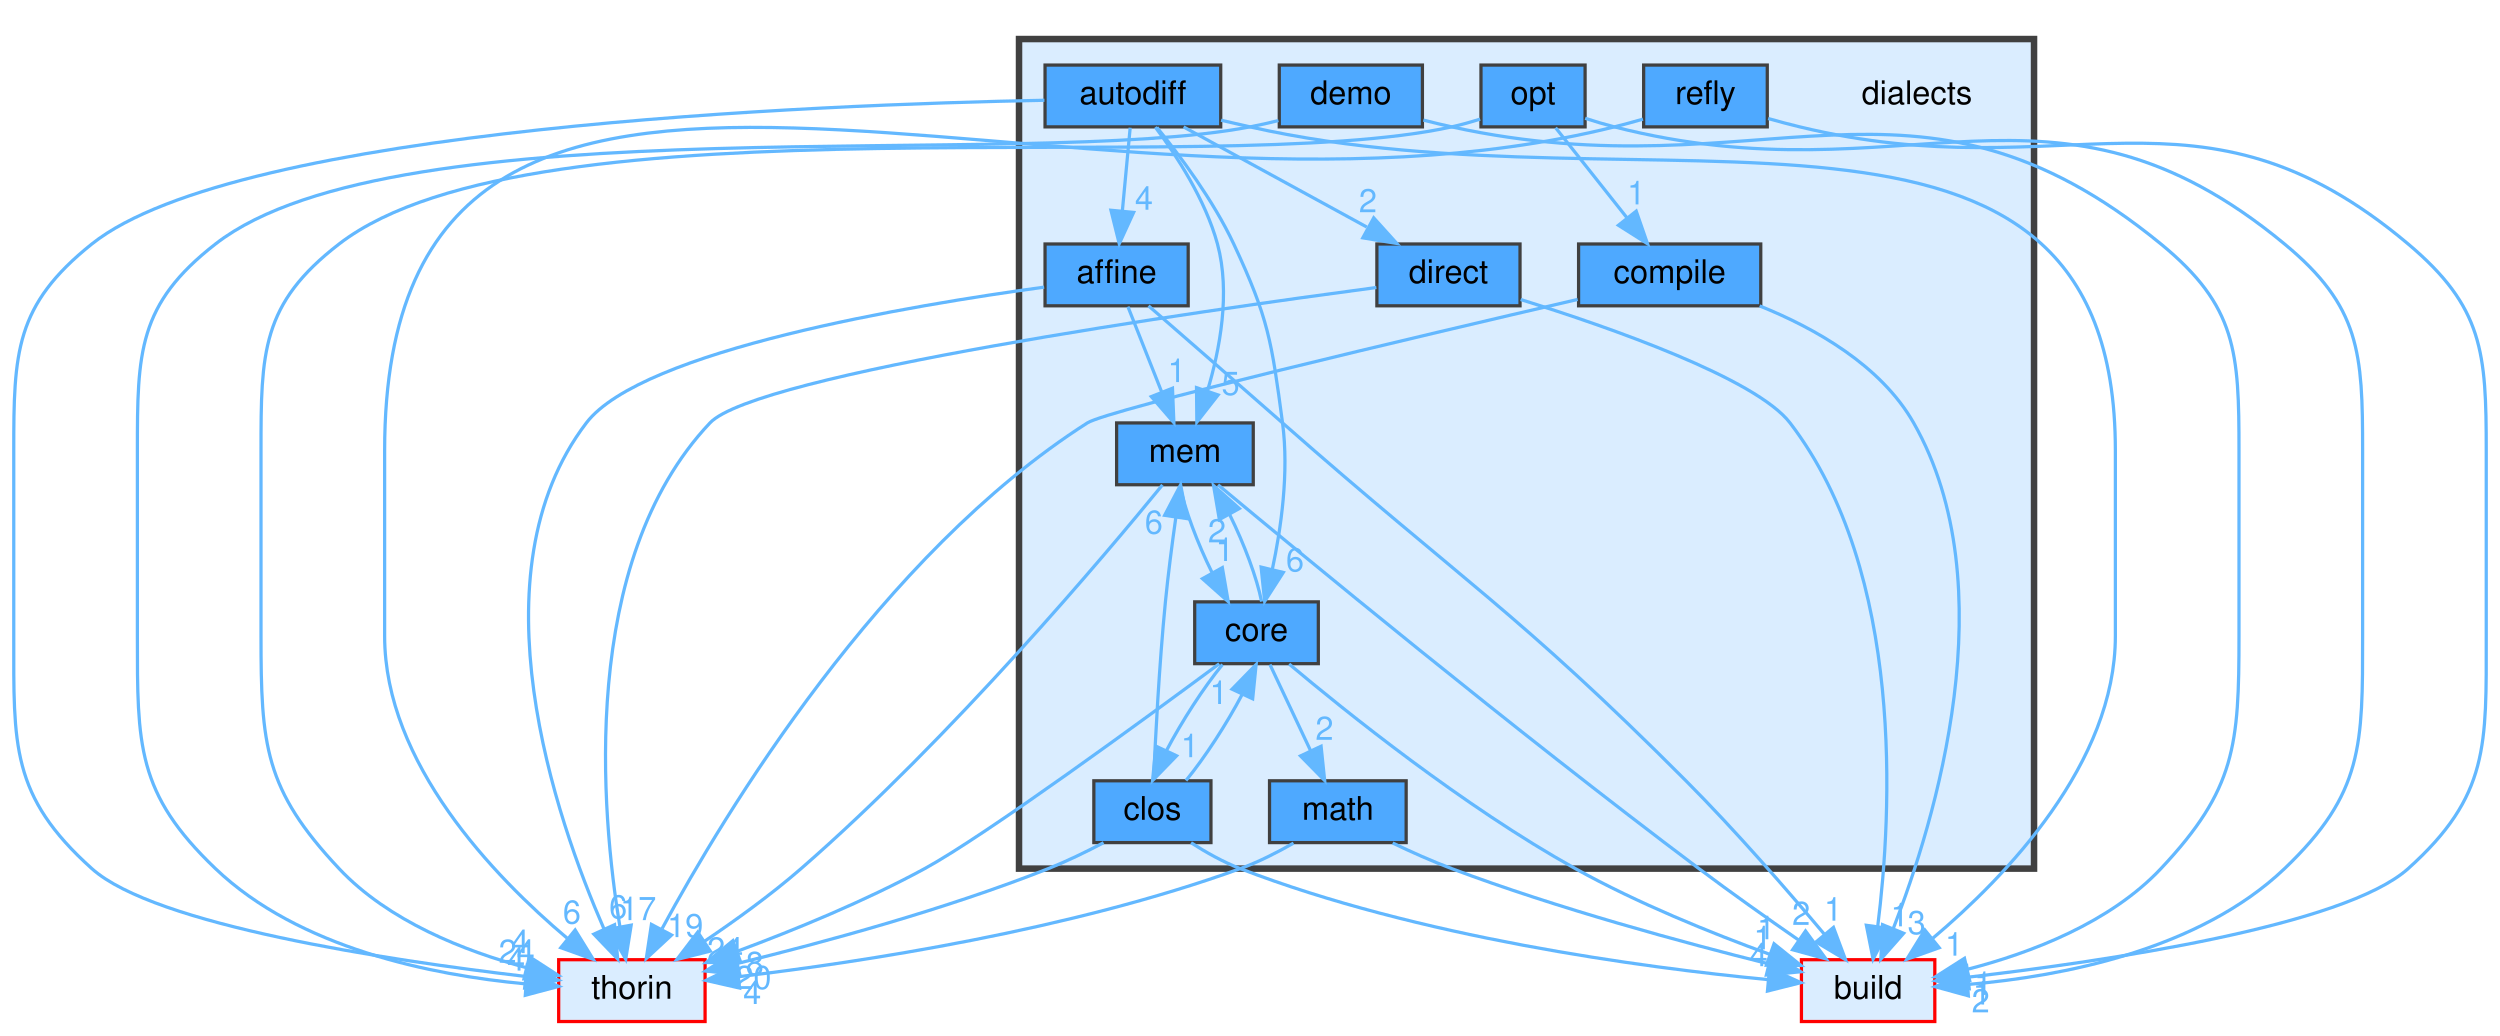
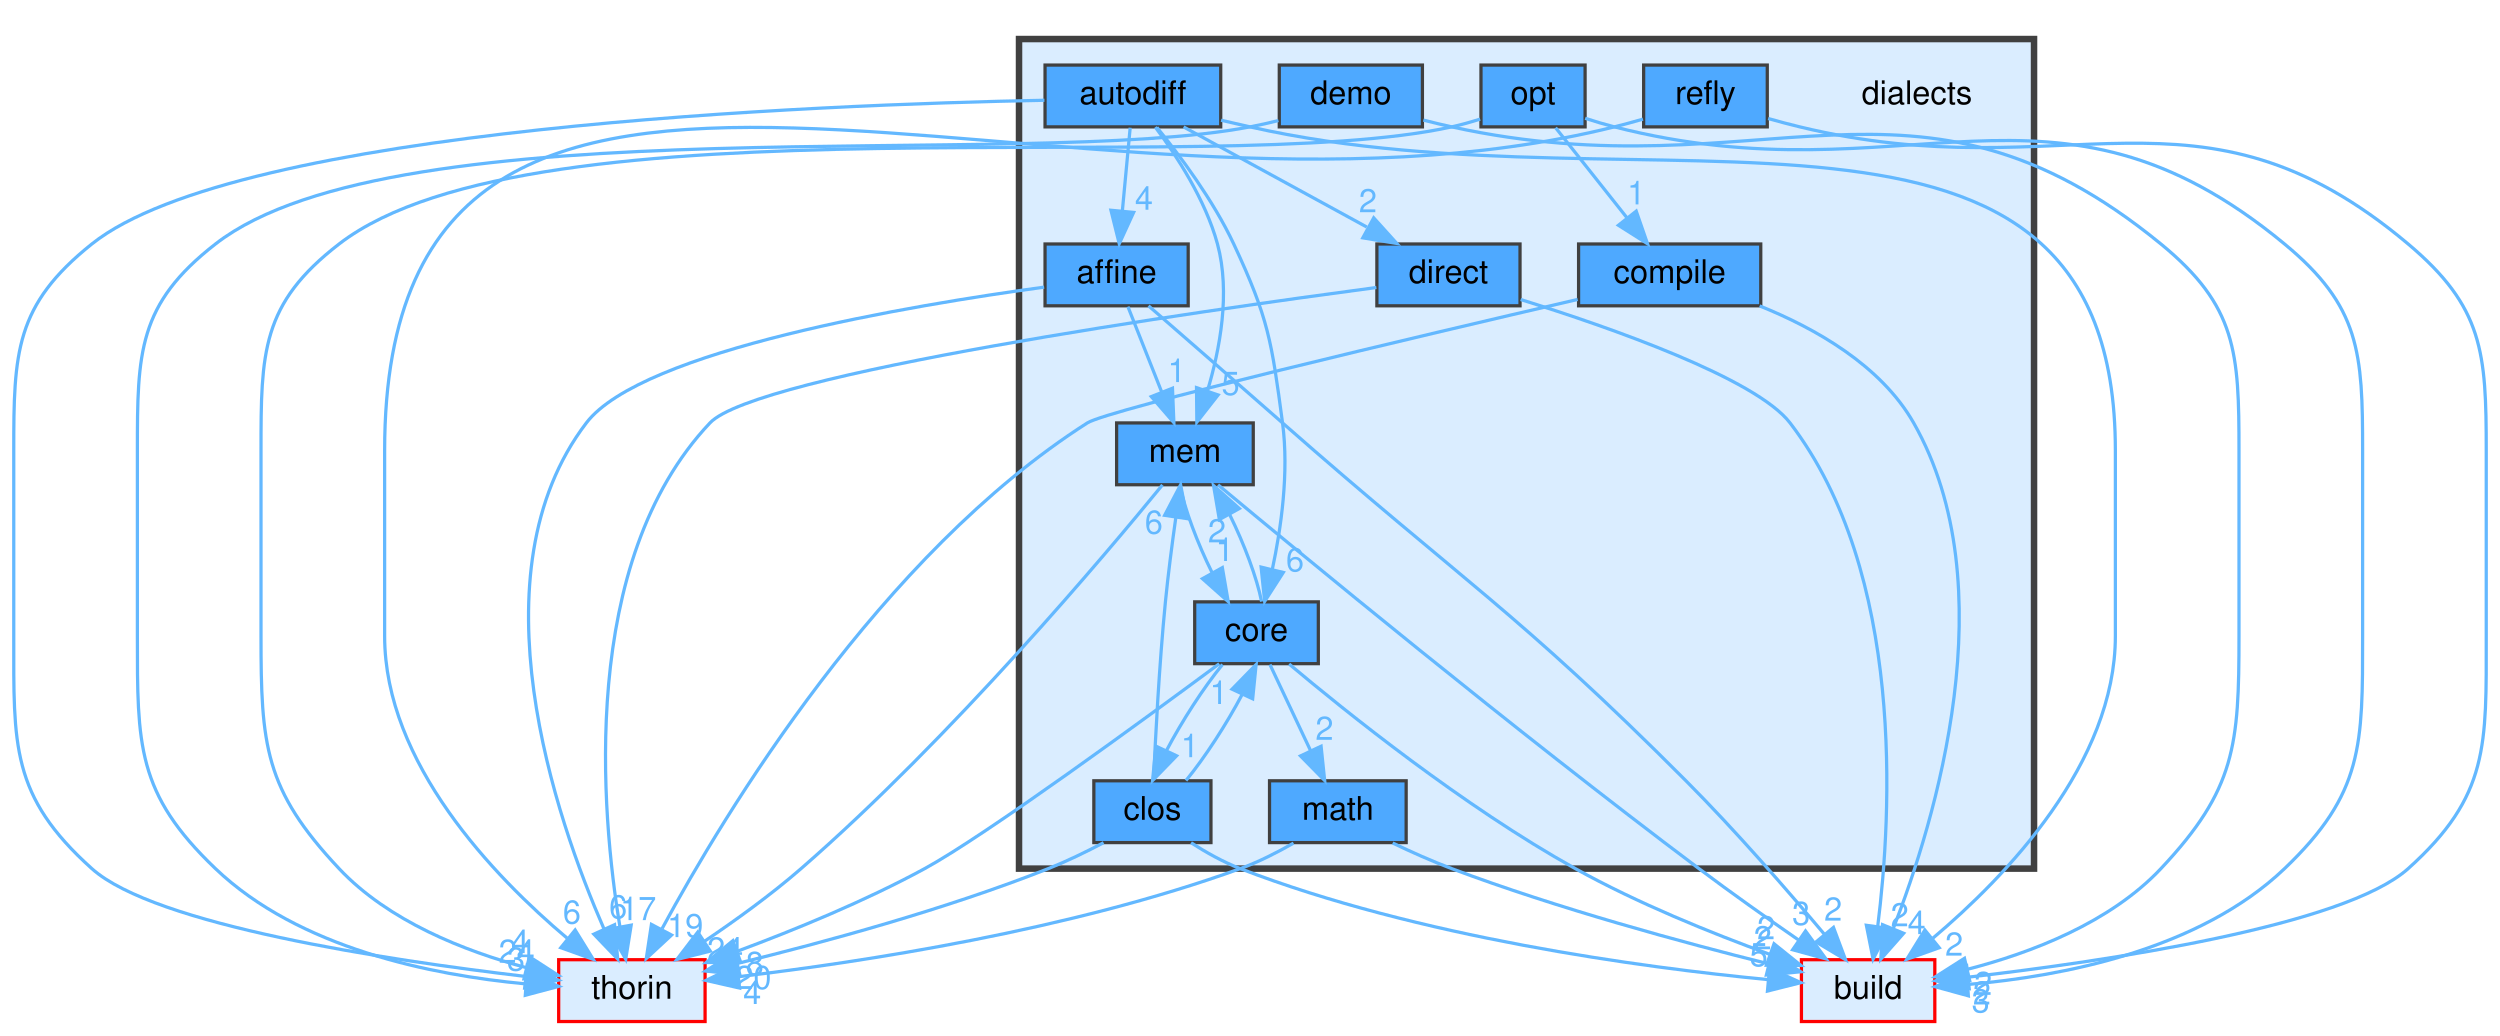
<svg xmlns="http://www.w3.org/2000/svg" xmlns:xlink="http://www.w3.org/1999/xlink" width="768pt" height="318pt" viewBox="0.00 0.00 768.12 318.19">
  <g id="graph0" class="graph" transform="scale(1 1) rotate(0) translate(4 314.19)">
    <g id="clust1" class="cluster">
      <g id="a_clust1">
        <a xlink:href="dir_dc7f769b3d5332bd9f89fd345831c3ed.html" target="_top">
          <polygon fill="#daedff" stroke="#404040" stroke-width="2" points="309.06,-47.19 309.06,-302.19 621.06,-302.19 621.06,-47.19 309.06,-47.19" />
        </a>
      </g>
    </g>
    <g id="node1" class="node">
      <text text-anchor="middle" x="585.06" y="-282.19" font-family="Helvetica,sans-Serif" font-size="10.00">dialects</text>
    </g>
    <g id="node2" class="node">
      <g id="a_node2">
        <a xlink:href="dir_a4e6014a65dac395128c61005a1a2d46.html" target="_top" xlink:title="affine">
          <polygon fill="#4ea9ff" stroke="#404040" points="361.06,-239.19 317.06,-239.19 317.06,-220.19 361.06,-220.19 361.06,-239.19" />
          <text text-anchor="middle" x="339.06" y="-227.19" font-family="Helvetica,sans-Serif" font-size="10.00">affine</text>
        </a>
      </g>
    </g>
    <g id="node10" class="node">
      <g id="a_node10">
        <a xlink:href="dir_f4f507027349df35d55005177e6b6800.html" target="_top" xlink:title="mem">
          <polygon fill="#4ea9ff" stroke="#404040" points="381.06,-184.19 339.06,-184.19 339.06,-165.19 381.06,-165.19 381.06,-184.19" />
          <text text-anchor="middle" x="360.06" y="-172.19" font-family="Helvetica,sans-Serif" font-size="10.00">mem</text>
        </a>
      </g>
    </g>
    <g id="edge3" class="edge">
      <path fill="none" stroke="#63b8ff" d="M342.53,-219.93C345.34,-212.83 349.4,-202.59 352.9,-193.74" />
      <polygon fill="#63b8ff" stroke="#63b8ff" points="356.23,-194.86 356.66,-184.27 349.72,-192.28 356.23,-194.86" />
      <g id="a_edge3-headlabel">
-         <a xlink:href="dir_000001_000035.html" target="_top" xlink:title="1">
+         <a xlink:href="dir_000001_000036.html" target="_top" xlink:title="1">
          <text text-anchor="middle" x="357.54" y="-196.75" font-family="Helvetica,sans-Serif" font-size="10.00" fill="#63b8ff">1</text>
        </a>
      </g>
    </g>
    <g id="node13" class="node">
      <g id="a_node13">
        <a xlink:href="dir_4fef79e7177ba769987a8da36c892c5f.html" target="_top" xlink:title="build">
          <polygon fill="#daedff" stroke="red" points="590.56,-19.19 549.56,-19.19 549.56,-0.19 590.56,-0.19 590.56,-19.19" />
          <text text-anchor="middle" x="570.06" y="-7.19" font-family="Helvetica,sans-Serif" font-size="10.00">build</text>
        </a>
      </g>
    </g>
    <g id="edge1" class="edge">
      <path fill="none" stroke="#63b8ff" d="M348.86,-220.18C359.14,-211.24 375.77,-196.76 390.06,-184.19 445.37,-135.52 462.04,-126.35 514.06,-74.19 529.38,-58.82 545.66,-40.05 556.69,-26.92" />
      <polygon fill="#63b8ff" stroke="#63b8ff" points="559.41,-29.12 563.12,-19.2 554.03,-24.64 559.41,-29.12" />
      <g id="a_edge1-headlabel">
-         <a xlink:href="dir_000001_000008.html" target="_top" xlink:title="1">
-           <text text-anchor="middle" x="559.3" y="-31.2" font-family="Helvetica,sans-Serif" font-size="10.00" fill="#63b8ff">1</text>
+         <a xlink:href="dir_000001_000008.html" target="_top" xlink:title="2">
+           <text text-anchor="middle" x="559.3" y="-31.2" font-family="Helvetica,sans-Serif" font-size="10.00" fill="#63b8ff">2</text>
        </a>
      </g>
    </g>
    <g id="node14" class="node">
      <g id="a_node14">
        <a xlink:href="dir_c4168c80b7484587a21dc92c326c695e.html" target="_top" xlink:title="thorin">
          <polygon fill="#daedff" stroke="red" points="212.56,-19.19 167.56,-19.19 167.56,-0.19 212.56,-0.19 212.56,-19.19" />
          <text text-anchor="middle" x="190.06" y="-7.19" font-family="Helvetica,sans-Serif" font-size="10.00">thorin</text>
        </a>
      </g>
    </g>
    <g id="edge2" class="edge">
      <path fill="none" stroke="#63b8ff" d="M316.79,-225.93C276.29,-220.41 193.15,-206.57 176.06,-184.19 140.66,-137.82 166.6,-62.73 181.51,-28.6" />
      <polygon fill="#63b8ff" stroke="#63b8ff" points="184.74,-29.95 185.7,-19.4 178.37,-27.05 184.74,-29.95" />
      <g id="a_edge2-headlabel">
-         <a xlink:href="dir_000001_000055.html" target="_top" xlink:title="6">
+         <a xlink:href="dir_000001_000057.html" target="_top" xlink:title="6">
          <text text-anchor="middle" x="185.83" y="-31.9" font-family="Helvetica,sans-Serif" font-size="10.00" fill="#63b8ff">6</text>
        </a>
      </g>
    </g>
    <g id="node3" class="node">
      <g id="a_node3">
        <a xlink:href="dir_d48aecfc60f0aa488eca52d8766e62ae.html" target="_top" xlink:title="autodiff">
          <polygon fill="#4ea9ff" stroke="#404040" points="371.06,-294.19 317.06,-294.19 317.06,-275.19 371.06,-275.19 371.06,-294.19" />
          <text text-anchor="middle" x="344.06" y="-282.19" font-family="Helvetica,sans-Serif" font-size="10.00">autodiff</text>
        </a>
      </g>
    </g>
    <g id="edge9" class="edge">
      <path fill="none" stroke="#63b8ff" d="M343.23,-274.93C342.58,-267.99 341.64,-258.03 340.82,-249.32" />
      <polygon fill="#63b8ff" stroke="#63b8ff" points="344.29,-248.9 339.87,-239.27 337.32,-249.56 344.29,-248.9" />
      <g id="a_edge9-headlabel">
        <a xlink:href="dir_000004_000001.html" target="_top" xlink:title="4">
          <text text-anchor="middle" x="347.46" y="-249.71" font-family="Helvetica,sans-Serif" font-size="10.00" fill="#63b8ff">4</text>
        </a>
      </g>
    </g>
    <g id="node6" class="node">
      <g id="a_node6">
        <a xlink:href="dir_c418730755777f3d7ae8c6bca9740a18.html" target="_top" xlink:title="core">
          <polygon fill="#4ea9ff" stroke="#404040" points="401.06,-129.19 363.06,-129.19 363.06,-110.19 401.06,-110.19 401.06,-129.19" />
          <text text-anchor="middle" x="382.06" y="-117.19" font-family="Helvetica,sans-Serif" font-size="10.00">core</text>
        </a>
      </g>
    </g>
    <g id="edge7" class="edge">
      <path fill="none" stroke="#63b8ff" d="M351.44,-275.04C358.43,-266.45 368.76,-252.66 375.06,-239.19 385.79,-216.23 386.7,-209.3 390.06,-184.19 392.09,-169.02 389.62,-151.8 386.91,-139.13" />
      <polygon fill="#63b8ff" stroke="#63b8ff" points="390.29,-138.23 384.57,-129.32 383.48,-139.86 390.29,-138.23" />
      <g id="a_edge7-headlabel">
-         <a xlink:href="dir_000004_000014.html" target="_top" xlink:title="6">
+         <a xlink:href="dir_000004_000015.html" target="_top" xlink:title="6">
          <text text-anchor="middle" x="393.89" y="-138.57" font-family="Helvetica,sans-Serif" font-size="10.00" fill="#63b8ff">6</text>
        </a>
      </g>
    </g>
    <g id="node8" class="node">
      <g id="a_node8">
        <a xlink:href="dir_b377f326e5c4fac904997f328f2dc43f.html" target="_top" xlink:title="direct">
          <polygon fill="#4ea9ff" stroke="#404040" points="463.06,-239.19 419.06,-239.19 419.06,-220.19 463.06,-220.19 463.06,-239.19" />
          <text text-anchor="middle" x="441.06" y="-227.19" font-family="Helvetica,sans-Serif" font-size="10.00">direct</text>
        </a>
      </g>
    </g>
    <g id="edge5" class="edge">
      <path fill="none" stroke="#63b8ff" d="M359.64,-275.17C374.83,-266.87 398.16,-254.13 415.96,-244.4" />
      <polygon fill="#63b8ff" stroke="#63b8ff" points="418.09,-247.22 425.19,-239.36 414.74,-241.08 418.09,-247.22" />
      <g id="a_edge5-headlabel">
-         <a xlink:href="dir_000004_000021.html" target="_top" xlink:title="2">
+         <a xlink:href="dir_000004_000022.html" target="_top" xlink:title="2">
          <text text-anchor="middle" x="416.3" y="-248.94" font-family="Helvetica,sans-Serif" font-size="10.00" fill="#63b8ff">2</text>
        </a>
      </g>
    </g>
    <g id="edge8" class="edge">
      <path fill="none" stroke="#63b8ff" d="M350.95,-275.11C357.33,-266.58 366.36,-252.83 370.06,-239.19 374.11,-224.21 370.81,-206.76 366.95,-193.95" />
      <polygon fill="#63b8ff" stroke="#63b8ff" points="370.25,-192.78 363.72,-184.44 363.62,-195.03 370.25,-192.78" />
      <g id="a_edge8-headlabel">
-         <a xlink:href="dir_000004_000035.html" target="_top" xlink:title="5">
+         <a xlink:href="dir_000004_000036.html" target="_top" xlink:title="5">
          <text text-anchor="middle" x="374.09" y="-192.78" font-family="Helvetica,sans-Serif" font-size="10.00" fill="#63b8ff">5</text>
        </a>
      </g>
    </g>
    <g id="edge4" class="edge">
      <path fill="none" stroke="#63b8ff" d="M371.17,-277.23C374.17,-276.53 377.18,-275.84 380.06,-275.19 503.16,-247.31 646.06,-301.91 646.06,-175.69 646.06,-175.69 646.06,-175.69 646.06,-118.69 646.06,-79.65 612.45,-44.77 589.93,-25.78" />
      <polygon fill="#63b8ff" stroke="#63b8ff" points="591.91,-22.88 581.93,-19.31 587.5,-28.32 591.91,-22.88" />
      <g id="a_edge4-headlabel">
-         <a xlink:href="dir_000004_000008.html" target="_top" xlink:title="1">
-           <text text-anchor="middle" x="596.49" y="-20.44" font-family="Helvetica,sans-Serif" font-size="10.00" fill="#63b8ff">1</text>
+         <a xlink:href="dir_000004_000008.html" target="_top" xlink:title="2">
+           <text text-anchor="middle" x="596.49" y="-20.44" font-family="Helvetica,sans-Serif" font-size="10.00" fill="#63b8ff">2</text>
        </a>
      </g>
    </g>
    <g id="edge6" class="edge">
      <path fill="none" stroke="#63b8ff" d="M316.87,-283.37C248.03,-282.05 69.1,-275.15 24.06,-239.19 0.48,-220.36 0.06,-205.86 0.06,-175.69 0.06,-175.69 0.06,-175.69 0.06,-118.69 0.06,-85.17 -0.88,-69.58 24.06,-47.19 43.39,-29.83 114.66,-19.08 157.27,-14.06" />
      <polygon fill="#63b8ff" stroke="#63b8ff" points="157.9,-17.51 167.44,-12.91 157.11,-10.56 157.9,-17.51" />
      <g id="a_edge6-headlabel">
-         <a xlink:href="dir_000004_000055.html" target="_top" xlink:title="24">
+         <a xlink:href="dir_000004_000057.html" target="_top" xlink:title="24">
          <text text-anchor="middle" x="154.65" y="-18.24" font-family="Helvetica,sans-Serif" font-size="10.00" fill="#63b8ff">24</text>
        </a>
      </g>
    </g>
    <g id="node4" class="node">
      <g id="a_node4">
        <a xlink:href="dir_ebf961b2aa11f825fdc6e62bccf2cd25.html" target="_top" xlink:title="clos">
          <polygon fill="#4ea9ff" stroke="#404040" points="368.06,-74.19 332.06,-74.19 332.06,-55.19 368.06,-55.19 368.06,-74.19" />
          <text text-anchor="middle" x="350.06" y="-62.19" font-family="Helvetica,sans-Serif" font-size="10.00">clos</text>
        </a>
      </g>
    </g>
    <g id="edge13" class="edge">
      <path fill="none" stroke="#63b8ff" d="M360.38,-74.27C366.24,-81.4 372.94,-91.78 377.64,-100.71" />
      <polygon fill="#63b8ff" stroke="#63b8ff" points="374.54,-102.35 381.94,-109.93 380.88,-99.39 374.54,-102.35" />
      <g id="a_edge13-headlabel">
-         <a xlink:href="dir_000010_000014.html" target="_top" xlink:title="1">
+         <a xlink:href="dir_000011_000015.html" target="_top" xlink:title="1">
          <text text-anchor="middle" x="370.45" y="-97.8" font-family="Helvetica,sans-Serif" font-size="10.00" fill="#63b8ff">1</text>
        </a>
      </g>
    </g>
    <g id="edge12" class="edge">
      <path fill="none" stroke="#63b8ff" d="M350.41,-74.33C350.95,-86.56 352.13,-109.62 354.06,-129.19 354.9,-137.73 356.13,-147.15 357.26,-155.12" />
      <polygon fill="#63b8ff" stroke="#63b8ff" points="353.82,-155.79 358.73,-165.18 360.74,-154.77 353.82,-155.79" />
      <g id="a_edge12-headlabel">
-         <a xlink:href="dir_000010_000035.html" target="_top" xlink:title="6">
+         <a xlink:href="dir_000011_000036.html" target="_top" xlink:title="6">
          <text text-anchor="middle" x="350.49" y="-150.14" font-family="Helvetica,sans-Serif" font-size="10.00" fill="#63b8ff">6</text>
        </a>
      </g>
    </g>
    <g id="edge10" class="edge">
      <path fill="none" stroke="#63b8ff" d="M361.94,-55.14C366.48,-52.23 371.83,-49.2 377.06,-47.19 431.89,-26.06 500.34,-16.84 539.24,-13.07" />
      <polygon fill="#63b8ff" stroke="#63b8ff" points="539.75,-16.53 549.39,-12.14 539.12,-9.56 539.75,-16.53" />
      <g id="a_edge10-headlabel">
-         <a xlink:href="dir_000010_000008.html" target="_top" xlink:title="4">
-           <text text-anchor="middle" x="536.43" y="-17.19" font-family="Helvetica,sans-Serif" font-size="10.00" fill="#63b8ff">4</text>
+         <a xlink:href="dir_000011_000008.html" target="_top" xlink:title="5">
+           <text text-anchor="middle" x="536.43" y="-17.19" font-family="Helvetica,sans-Serif" font-size="10.00" fill="#63b8ff">5</text>
        </a>
      </g>
    </g>
    <g id="edge11" class="edge">
      <path fill="none" stroke="#63b8ff" d="M335.05,-55.16C329.78,-52.39 323.75,-49.44 318.06,-47.19 286.38,-34.65 248.74,-24.44 222.51,-18.05" />
      <polygon fill="#63b8ff" stroke="#63b8ff" points="223.24,-14.62 212.7,-15.7 221.62,-21.43 223.24,-14.62" />
      <g id="a_edge11-headlabel">
-         <a xlink:href="dir_000010_000055.html" target="_top" xlink:title="20">
+         <a xlink:href="dir_000011_000057.html" target="_top" xlink:title="20">
          <text text-anchor="middle" x="227.4" y="-10.2" font-family="Helvetica,sans-Serif" font-size="10.00" fill="#63b8ff">20</text>
        </a>
      </g>
    </g>
    <g id="node5" class="node">
      <g id="a_node5">
        <a xlink:href="dir_42bdbf33e20351db7d207667d77ec2dc.html" target="_top" xlink:title="compile">
          <polygon fill="#4ea9ff" stroke="#404040" points="537.06,-239.19 481.06,-239.19 481.06,-220.19 537.06,-220.19 537.06,-239.19" />
          <text text-anchor="middle" x="509.06" y="-227.19" font-family="Helvetica,sans-Serif" font-size="10.00">compile</text>
        </a>
      </g>
    </g>
    <g id="edge14" class="edge">
      <path fill="none" stroke="#63b8ff" d="M536.71,-220.16C553.64,-213.35 573.94,-201.95 584.06,-184.19 612.66,-133.95 590.7,-61.91 577.77,-28.71" />
      <polygon fill="#63b8ff" stroke="#63b8ff" points="580.98,-27.31 573.97,-19.37 574.5,-29.95 580.98,-27.31" />
      <g id="a_edge14-headlabel">
-         <a xlink:href="dir_000012_000008.html" target="_top" xlink:title="3">
-           <text text-anchor="middle" x="584.97" y="-27.06" font-family="Helvetica,sans-Serif" font-size="10.00" fill="#63b8ff">3</text>
+         <a xlink:href="dir_000013_000008.html" target="_top" xlink:title="4">
+           <text text-anchor="middle" x="584.97" y="-27.06" font-family="Helvetica,sans-Serif" font-size="10.00" fill="#63b8ff">4</text>
        </a>
      </g>
    </g>
    <g id="edge15" class="edge">
      <path fill="none" stroke="#63b8ff" d="M480.78,-222.15C431.97,-210.81 336.47,-188.28 330.06,-184.19 266.5,-143.65 218.61,-64.36 199.35,-28.75" />
      <polygon fill="#63b8ff" stroke="#63b8ff" points="202.26,-26.77 194.49,-19.57 196.07,-30.04 202.26,-26.77" />
      <g id="a_edge15-headlabel">
-         <a xlink:href="dir_000012_000055.html" target="_top" xlink:title="19">
+         <a xlink:href="dir_000013_000057.html" target="_top" xlink:title="19">
          <text text-anchor="middle" x="206.45" y="-26.12" font-family="Helvetica,sans-Serif" font-size="10.00" fill="#63b8ff">19</text>
        </a>
      </g>
    </g>
    <g id="edge20" class="edge">
      <path fill="none" stroke="#63b8ff" d="M371.61,-109.93C365.73,-102.76 359.04,-92.36 354.37,-83.45" />
      <polygon fill="#63b8ff" stroke="#63b8ff" points="357.5,-81.87 350.11,-74.27 351.15,-84.82 357.5,-81.87" />
      <g id="a_edge20-headlabel">
-         <a xlink:href="dir_000014_000010.html" target="_top" xlink:title="1">
+         <a xlink:href="dir_000015_000011.html" target="_top" xlink:title="1">
          <text text-anchor="middle" x="361.59" y="-81.44" font-family="Helvetica,sans-Serif" font-size="10.00" fill="#63b8ff">1</text>
        </a>
      </g>
    </g>
    <g id="node9" class="node">
      <g id="a_node9">
        <a xlink:href="dir_be37e818456258541afadcec32fcb3b4.html" target="_top" xlink:title="math">
          <polygon fill="#4ea9ff" stroke="#404040" points="428.06,-74.19 386.06,-74.19 386.06,-55.19 428.06,-55.19 428.06,-74.19" />
          <text text-anchor="middle" x="407.06" y="-62.19" font-family="Helvetica,sans-Serif" font-size="10.00">math</text>
        </a>
      </g>
    </g>
    <g id="edge17" class="edge">
      <path fill="none" stroke="#63b8ff" d="M386.19,-109.93C389.57,-102.76 394.47,-92.36 398.68,-83.45" />
      <polygon fill="#63b8ff" stroke="#63b8ff" points="401.91,-84.81 403.01,-74.27 395.58,-81.83 401.91,-84.81" />
      <g id="a_edge17-headlabel">
-         <a xlink:href="dir_000014_000033.html" target="_top" xlink:title="2">
+         <a xlink:href="dir_000015_000034.html" target="_top" xlink:title="2">
          <text text-anchor="middle" x="402.94" y="-86.77" font-family="Helvetica,sans-Serif" font-size="10.00" fill="#63b8ff">2</text>
        </a>
      </g>
    </g>
    <g id="edge19" class="edge">
      <path fill="none" stroke="#63b8ff" d="M383.62,-129.27C382.21,-136.48 378.27,-147.01 373.81,-156" />
      <polygon fill="#63b8ff" stroke="#63b8ff" points="370.64,-154.49 368.86,-164.93 376.77,-157.88 370.64,-154.49" />
      <g id="a_edge19-headlabel">
-         <a xlink:href="dir_000014_000035.html" target="_top" xlink:title="2">
+         <a xlink:href="dir_000015_000036.html" target="_top" xlink:title="2">
          <text text-anchor="middle" x="369.9" y="-147.47" font-family="Helvetica,sans-Serif" font-size="10.00" fill="#63b8ff">2</text>
        </a>
      </g>
    </g>
    <g id="edge16" class="edge">
      <path fill="none" stroke="#63b8ff" d="M392.08,-110.08C409.22,-95.66 445.64,-66.34 480.06,-47.19 499.11,-36.58 521.89,-27.38 539.76,-20.86" />
      <polygon fill="#63b8ff" stroke="#63b8ff" points="541.14,-24.09 549.39,-17.44 538.79,-17.49 541.14,-24.09" />
      <g id="a_edge16-headlabel">
-         <a xlink:href="dir_000014_000008.html" target="_top" xlink:title="1">
-           <text text-anchor="middle" x="538.7" y="-25.47" font-family="Helvetica,sans-Serif" font-size="10.00" fill="#63b8ff">1</text>
+         <a xlink:href="dir_000015_000008.html" target="_top" xlink:title="2">
+           <text text-anchor="middle" x="538.7" y="-25.47" font-family="Helvetica,sans-Serif" font-size="10.00" fill="#63b8ff">2</text>
        </a>
      </g>
    </g>
    <g id="edge18" class="edge">
      <path fill="none" stroke="#63b8ff" d="M370.6,-110.16C348.07,-93.47 298.58,-57.26 280.06,-47.19 261.74,-37.22 240.1,-28.36 222.64,-21.86" />
      <polygon fill="#63b8ff" stroke="#63b8ff" points="223.49,-18.45 212.89,-18.32 221.1,-25.03 223.49,-18.45" />
      <g id="a_edge18-headlabel">
-         <a xlink:href="dir_000014_000055.html" target="_top" xlink:title="8">
+         <a xlink:href="dir_000015_000057.html" target="_top" xlink:title="8">
          <text text-anchor="middle" x="227.84" y="-14.51" font-family="Helvetica,sans-Serif" font-size="10.00" fill="#63b8ff">8</text>
        </a>
      </g>
    </g>
    <g id="node7" class="node">
      <g id="a_node7">
        <a xlink:href="dir_5c776d339af9276586f458e81318bd8f.html" target="_top" xlink:title="demo">
          <polygon fill="#4ea9ff" stroke="#404040" points="433.06,-294.19 389.06,-294.19 389.06,-275.19 433.06,-275.19 433.06,-294.19" />
          <text text-anchor="middle" x="411.06" y="-282.19" font-family="Helvetica,sans-Serif" font-size="10.00">demo</text>
        </a>
      </g>
    </g>
    <g id="edge21" class="edge">
      <path fill="none" stroke="#63b8ff" d="M433.34,-277.28C436.26,-276.53 439.22,-275.81 442.06,-275.19 537.99,-254.17 584.11,-301.43 660.06,-239.19 683.39,-220.06 684.06,-205.86 684.06,-175.69 684.06,-175.69 684.06,-175.69 684.06,-118.69 684.06,-85.17 683.02,-71.6 660.06,-47.19 644.39,-30.53 620.07,-21.27 600.65,-16.26" />
      <polygon fill="#63b8ff" stroke="#63b8ff" points="601.27,-12.81 590.74,-13.94 599.68,-19.62 601.27,-12.81" />
      <g id="a_edge21-headlabel">
-         <a xlink:href="dir_000016_000008.html" target="_top" xlink:title="1">
-           <text text-anchor="middle" x="605.42" y="-8.36" font-family="Helvetica,sans-Serif" font-size="10.00" fill="#63b8ff">1</text>
+         <a xlink:href="dir_000017_000008.html" target="_top" xlink:title="2">
+           <text text-anchor="middle" x="605.42" y="-8.36" font-family="Helvetica,sans-Serif" font-size="10.00" fill="#63b8ff">2</text>
        </a>
      </g>
    </g>
    <g id="edge22" class="edge">
      <path fill="none" stroke="#63b8ff" d="M388.8,-277.14C385.88,-276.41 382.91,-275.73 380.06,-275.19 310.22,-261.74 118.19,-282.85 62.06,-239.19 38.24,-220.66 38.06,-205.86 38.06,-175.69 38.06,-175.69 38.06,-175.69 38.06,-118.69 38.06,-85.17 37.82,-70.34 62.06,-47.19 87.7,-22.7 128.57,-14.46 157.21,-11.78" />
      <polygon fill="#63b8ff" stroke="#63b8ff" points="157.83,-15.24 167.54,-11 157.3,-8.26 157.83,-15.24" />
      <g id="a_edge22-headlabel">
-         <a xlink:href="dir_000016_000055.html" target="_top" xlink:title="4">
-           <text text-anchor="middle" x="154.45" y="-15.84" font-family="Helvetica,sans-Serif" font-size="10.00" fill="#63b8ff">4</text>
+         <a xlink:href="dir_000017_000057.html" target="_top" xlink:title="3">
+           <text text-anchor="middle" x="154.45" y="-15.84" font-family="Helvetica,sans-Serif" font-size="10.00" fill="#63b8ff">3</text>
        </a>
      </g>
    </g>
    <g id="edge23" class="edge">
      <path fill="none" stroke="#63b8ff" d="M463.25,-222.12C490.84,-213.5 535.58,-197.86 546.06,-184.19 581.45,-137.99 577.34,-63.91 573.01,-29.45" />
      <polygon fill="#63b8ff" stroke="#63b8ff" points="576.45,-28.79 571.59,-19.37 569.52,-29.77 576.45,-28.79" />
      <g id="a_edge23-headlabel">
-         <a xlink:href="dir_000021_000008.html" target="_top" xlink:title="1">
-           <text text-anchor="middle" x="579.76" y="-29.45" font-family="Helvetica,sans-Serif" font-size="10.00" fill="#63b8ff">1</text>
+         <a xlink:href="dir_000022_000008.html" target="_top" xlink:title="2">
+           <text text-anchor="middle" x="579.76" y="-29.45" font-family="Helvetica,sans-Serif" font-size="10.00" fill="#63b8ff">2</text>
        </a>
      </g>
    </g>
    <g id="edge24" class="edge">
      <path fill="none" stroke="#63b8ff" d="M418.91,-225.82C364.59,-218.59 228.16,-199.11 214.06,-184.19 173.72,-141.52 180.58,-64.5 186.39,-29.23" />
      <polygon fill="#63b8ff" stroke="#63b8ff" points="189.84,-29.81 188.17,-19.34 182.95,-28.56 189.84,-29.81" />
      <g id="a_edge24-headlabel">
-         <a xlink:href="dir_000021_000055.html" target="_top" xlink:title="17">
+         <a xlink:href="dir_000022_000057.html" target="_top" xlink:title="17">
          <text text-anchor="middle" x="192" y="-31.35" font-family="Helvetica,sans-Serif" font-size="10.00" fill="#63b8ff">17</text>
        </a>
      </g>
    </g>
    <g id="edge25" class="edge">
      <path fill="none" stroke="#63b8ff" d="M423.91,-55.06C429.59,-52.34 436.02,-49.45 442.06,-47.19 474.72,-34.92 513.37,-24.43 539.59,-17.89" />
      <polygon fill="#63b8ff" stroke="#63b8ff" points="540.45,-21.28 549.33,-15.49 538.78,-14.48 540.45,-21.28" />
      <g id="a_edge25-headlabel">
-         <a xlink:href="dir_000033_000008.html" target="_top" xlink:title="1">
-           <text text-anchor="middle" x="537.64" y="-22.39" font-family="Helvetica,sans-Serif" font-size="10.00" fill="#63b8ff">1</text>
+         <a xlink:href="dir_000034_000008.html" target="_top" xlink:title="2">
+           <text text-anchor="middle" x="537.64" y="-22.39" font-family="Helvetica,sans-Serif" font-size="10.00" fill="#63b8ff">2</text>
        </a>
      </g>
    </g>
    <g id="edge26" class="edge">
      <path fill="none" stroke="#63b8ff" d="M393.44,-55.03C388.45,-52.17 382.65,-49.21 377.06,-47.19 324.9,-28.28 260.81,-18.48 222.82,-13.97" />
      <polygon fill="#63b8ff" stroke="#63b8ff" points="223.16,-10.48 212.83,-12.83 222.37,-17.44 223.16,-10.48" />
      <g id="a_edge26-headlabel">
-         <a xlink:href="dir_000033_000055.html" target="_top" xlink:title="4">
+         <a xlink:href="dir_000034_000057.html" target="_top" xlink:title="4">
          <text text-anchor="middle" x="227.05" y="-5.57" font-family="Helvetica,sans-Serif" font-size="10.00" fill="#63b8ff">4</text>
        </a>
      </g>
    </g>
    <g id="edge29" class="edge">
      <path fill="none" stroke="#63b8ff" d="M358.53,-164.93C359.98,-157.68 363.94,-147.14 368.41,-138.17" />
      <polygon fill="#63b8ff" stroke="#63b8ff" points="371.56,-139.71 373.36,-129.27 365.44,-136.31 371.56,-139.71" />
      <g id="a_edge29-headlabel">
-         <a xlink:href="dir_000035_000014.html" target="_top" xlink:title="1">
+         <a xlink:href="dir_000036_000015.html" target="_top" xlink:title="1">
          <text text-anchor="middle" x="372.29" y="-141.74" font-family="Helvetica,sans-Serif" font-size="10.00" fill="#63b8ff">1</text>
        </a>
      </g>
    </g>
    <g id="edge27" class="edge">
      <path fill="none" stroke="#63b8ff" d="M370.23,-165.17C395.08,-144.45 461,-89.99 518.06,-47.19 527.95,-39.76 539.16,-31.84 548.63,-25.28" />
      <polygon fill="#63b8ff" stroke="#63b8ff" points="550.82,-28.02 557.08,-19.46 546.85,-22.25 550.82,-28.02" />
      <g id="a_edge27-headlabel">
-         <a xlink:href="dir_000035_000008.html" target="_top" xlink:title="2">
-           <text text-anchor="middle" x="549.47" y="-29.89" font-family="Helvetica,sans-Serif" font-size="10.00" fill="#63b8ff">2</text>
+         <a xlink:href="dir_000036_000008.html" target="_top" xlink:title="3">
+           <text text-anchor="middle" x="549.47" y="-29.89" font-family="Helvetica,sans-Serif" font-size="10.00" fill="#63b8ff">3</text>
        </a>
      </g>
    </g>
    <g id="edge28" class="edge">
      <path fill="none" stroke="#63b8ff" d="M353.15,-165.13C335.77,-143.85 288.28,-87.4 242.06,-47.19 232.85,-39.17 221.89,-31.27 212.41,-24.88" />
      <polygon fill="#63b8ff" stroke="#63b8ff" points="214.16,-21.84 203.88,-19.26 210.31,-27.68 214.16,-21.84" />
      <g id="a_edge28-headlabel">
-         <a xlink:href="dir_000035_000055.html" target="_top" xlink:title="24">
+         <a xlink:href="dir_000036_000057.html" target="_top" xlink:title="24">
          <text text-anchor="middle" x="218.72" y="-18.94" font-family="Helvetica,sans-Serif" font-size="10.00" fill="#63b8ff">24</text>
        </a>
      </g>
    </g>
    <g id="node11" class="node">
      <g id="a_node11">
        <a xlink:href="dir_b3b1e4a5112c3f9c81c669cfbdc18911.html" target="_top" xlink:title="opt">
          <polygon fill="#4ea9ff" stroke="#404040" points="483.06,-294.19 451.06,-294.19 451.06,-275.19 483.06,-275.19 483.06,-294.19" />
          <text text-anchor="middle" x="467.06" y="-282.19" font-family="Helvetica,sans-Serif" font-size="10.00">opt</text>
        </a>
      </g>
    </g>
    <g id="edge30" class="edge">
      <path fill="none" stroke="#63b8ff" d="M473.99,-274.93C479.93,-267.45 488.63,-256.46 495.88,-247.31" />
      <polygon fill="#63b8ff" stroke="#63b8ff" points="498.78,-249.29 502.25,-239.27 493.3,-244.94 498.78,-249.29" />
      <g id="a_edge30-headlabel">
-         <a xlink:href="dir_000037_000012.html" target="_top" xlink:title="1">
+         <a xlink:href="dir_000038_000013.html" target="_top" xlink:title="1">
          <text text-anchor="middle" x="498.78" y="-251.37" font-family="Helvetica,sans-Serif" font-size="10.00" fill="#63b8ff">1</text>
        </a>
      </g>
    </g>
    <g id="edge31" class="edge">
      <path fill="none" stroke="#63b8ff" d="M483.09,-277.83C486.05,-276.86 489.13,-275.94 492.06,-275.19 582.1,-252.16 626.45,-298.44 698.06,-239.19 721.3,-219.95 722.06,-205.86 722.06,-175.69 722.06,-175.69 722.06,-175.69 722.06,-118.69 722.06,-85.17 722.3,-70.34 698.06,-47.19 671.83,-22.14 629.65,-14.08 600.94,-11.6" />
      <polygon fill="#63b8ff" stroke="#63b8ff" points="600.87,-8.09 590.65,-10.9 600.39,-15.07 600.87,-8.09" />
      <g id="a_edge31-headlabel">
-         <a xlink:href="dir_000037_000008.html" target="_top" xlink:title="2">
-           <text text-anchor="middle" x="604.65" y="-3" font-family="Helvetica,sans-Serif" font-size="10.00" fill="#63b8ff">2</text>
+         <a xlink:href="dir_000038_000008.html" target="_top" xlink:title="3">
+           <text text-anchor="middle" x="604.65" y="-3" font-family="Helvetica,sans-Serif" font-size="10.00" fill="#63b8ff">3</text>
        </a>
      </g>
    </g>
    <g id="edge32" class="edge">
      <path fill="none" stroke="#63b8ff" d="M450.8,-277.58C447.92,-276.66 444.92,-275.82 442.06,-275.19 367.42,-258.78 160.56,-285.87 100.06,-239.19 76.17,-220.76 76.06,-205.86 76.06,-175.69 76.06,-175.69 76.06,-175.69 76.06,-118.69 76.06,-85.17 77.1,-71.6 100.06,-47.19 115.23,-31.05 138.54,-21.86 157.63,-16.74" />
      <polygon fill="#63b8ff" stroke="#63b8ff" points="158.55,-20.12 167.45,-14.36 156.9,-13.32 158.55,-20.12" />
      <g id="a_edge32-headlabel">
-         <a xlink:href="dir_000037_000055.html" target="_top" xlink:title="4">
+         <a xlink:href="dir_000038_000057.html" target="_top" xlink:title="4">
          <text text-anchor="middle" x="155.73" y="-21.22" font-family="Helvetica,sans-Serif" font-size="10.00" fill="#63b8ff">4</text>
        </a>
      </g>
    </g>
    <g id="node12" class="node">
      <g id="a_node12">
        <a xlink:href="dir_6f55f125f3d97d2fd2dc99187db03e52.html" target="_top" xlink:title="refly">
          <polygon fill="#4ea9ff" stroke="#404040" points="539.06,-294.19 501.06,-294.19 501.06,-275.19 539.06,-275.19 539.06,-294.19" />
          <text text-anchor="middle" x="520.06" y="-282.19" font-family="Helvetica,sans-Serif" font-size="10.00">refly</text>
        </a>
      </g>
    </g>
    <g id="edge33" class="edge">
      <path fill="none" stroke="#63b8ff" d="M539.33,-277.76C542.57,-276.84 545.9,-275.95 549.06,-275.19 631.32,-255.26 671.31,-293.7 736.06,-239.19 759.14,-219.75 760.06,-205.86 760.06,-175.69 760.06,-175.69 760.06,-175.69 760.06,-118.69 760.06,-85.17 761,-69.58 736.06,-47.19 716.43,-29.56 643.21,-18.74 600.86,-13.83" />
      <polygon fill="#63b8ff" stroke="#63b8ff" points="601.13,-10.34 590.81,-12.71 600.35,-17.3 601.13,-10.34" />
      <g id="a_edge33-headlabel">
-         <a xlink:href="dir_000050_000008.html" target="_top" xlink:title="1">
-           <text text-anchor="middle" x="605.02" y="-5.42" font-family="Helvetica,sans-Serif" font-size="10.00" fill="#63b8ff">1</text>
+         <a xlink:href="dir_000051_000008.html" target="_top" xlink:title="2">
+           <text text-anchor="middle" x="605.02" y="-5.42" font-family="Helvetica,sans-Serif" font-size="10.00" fill="#63b8ff">2</text>
        </a>
      </g>
    </g>
    <g id="edge34" class="edge">
      <path fill="none" stroke="#63b8ff" d="M500.85,-277.57C497.92,-276.72 494.92,-275.9 492.06,-275.19 323.48,-233.22 114.06,-349.41 114.06,-175.69 114.06,-175.69 114.06,-175.69 114.06,-118.69 114.06,-79.65 147.67,-44.77 170.19,-25.78" />
      <polygon fill="#63b8ff" stroke="#63b8ff" points="172.62,-28.32 178.18,-19.31 168.21,-22.88 172.62,-28.32" />
      <g id="a_edge34-headlabel">
-         <a xlink:href="dir_000050_000055.html" target="_top" xlink:title="6">
+         <a xlink:href="dir_000051_000057.html" target="_top" xlink:title="6">
          <text text-anchor="middle" x="171.61" y="-30.29" font-family="Helvetica,sans-Serif" font-size="10.00" fill="#63b8ff">6</text>
        </a>
      </g>
    </g>
  </g>
</svg>
